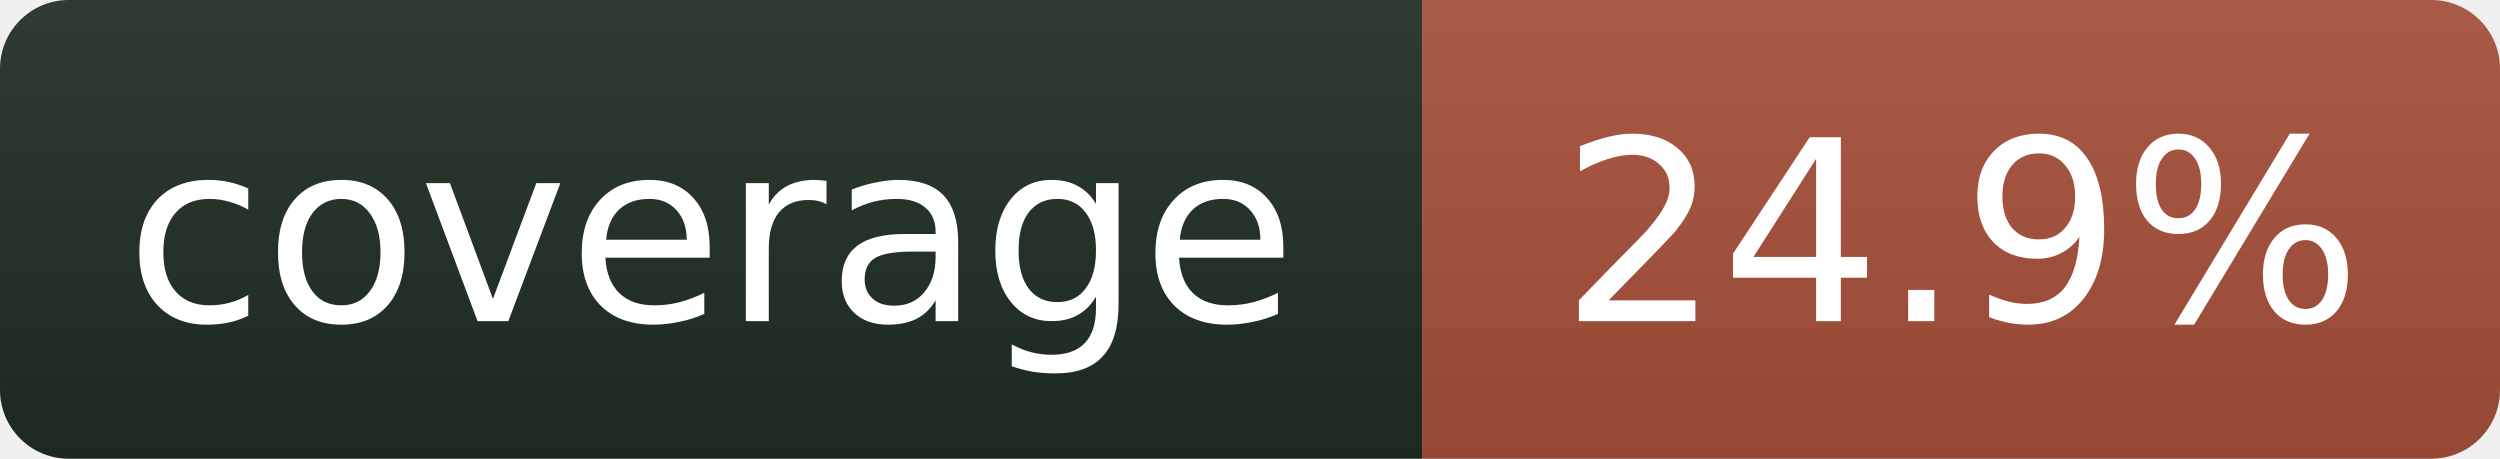
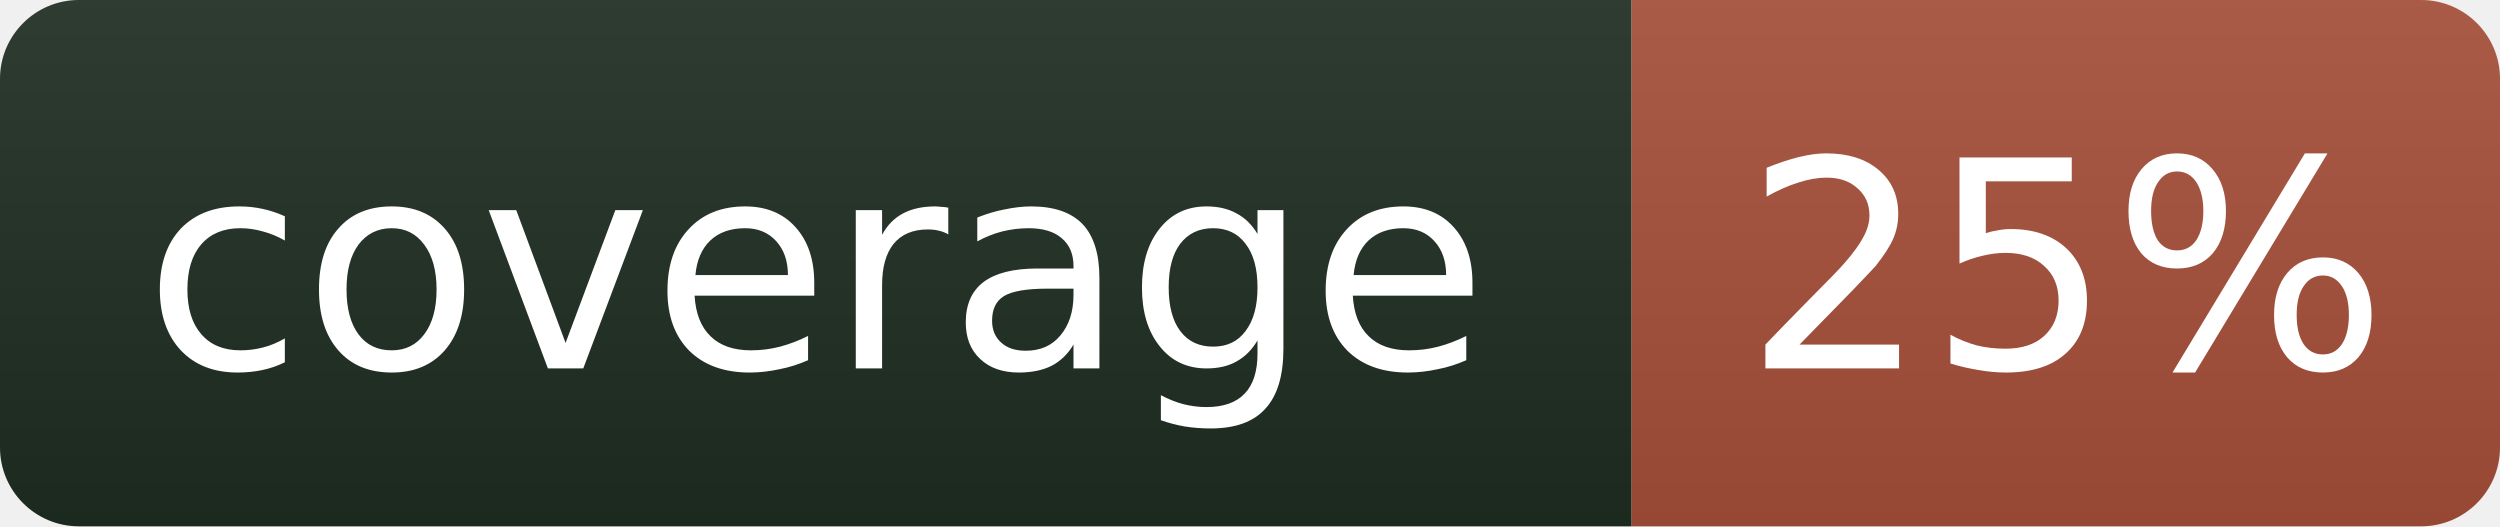
- <svg xmlns="http://www.w3.org/2000/svg" width="109" height="20" role="img" aria-label="coverage: 24.9%">
+ <svg xmlns="http://www.w3.org/2000/svg" width="95" height="20" role="img" aria-label="coverage: 25%">
  <linearGradient id="s" x2="0" y2="100%">
    <stop offset="0" stop-color="#bbb" stop-opacity=".1" />
    <stop offset="1" stop-opacity=".1" />
  </linearGradient>
  <clipPath id="r">
-     <rect width="109" height="20" rx="3" fill="#fff" />
+     <rect width="95" height="20" rx="3" fill="#fff" />
  </clipPath>
  <g clip-path="url(#r)">
    <rect width="62" height="20" fill="#1f2e23" />
-     <rect x="62" width="47" height="20" fill="#a8503a" />
-     <rect width="109" height="20" fill="url(#s)" />
+     <rect x="62" width="33" height="20" fill="#a8503a" />
+     <rect width="95" height="20" fill="url(#s)" />
  </g>
  <g fill="#fff" text-anchor="middle" font-family="Verdana,Geneva,DejaVu Sans,sans-serif" font-size="11">
    <text x="31" y="14">coverage</text>
-     <text x="85.5" y="14">24.9%</text>
+     <text x="78.5" y="14">25%</text>
  </g>
</svg>
